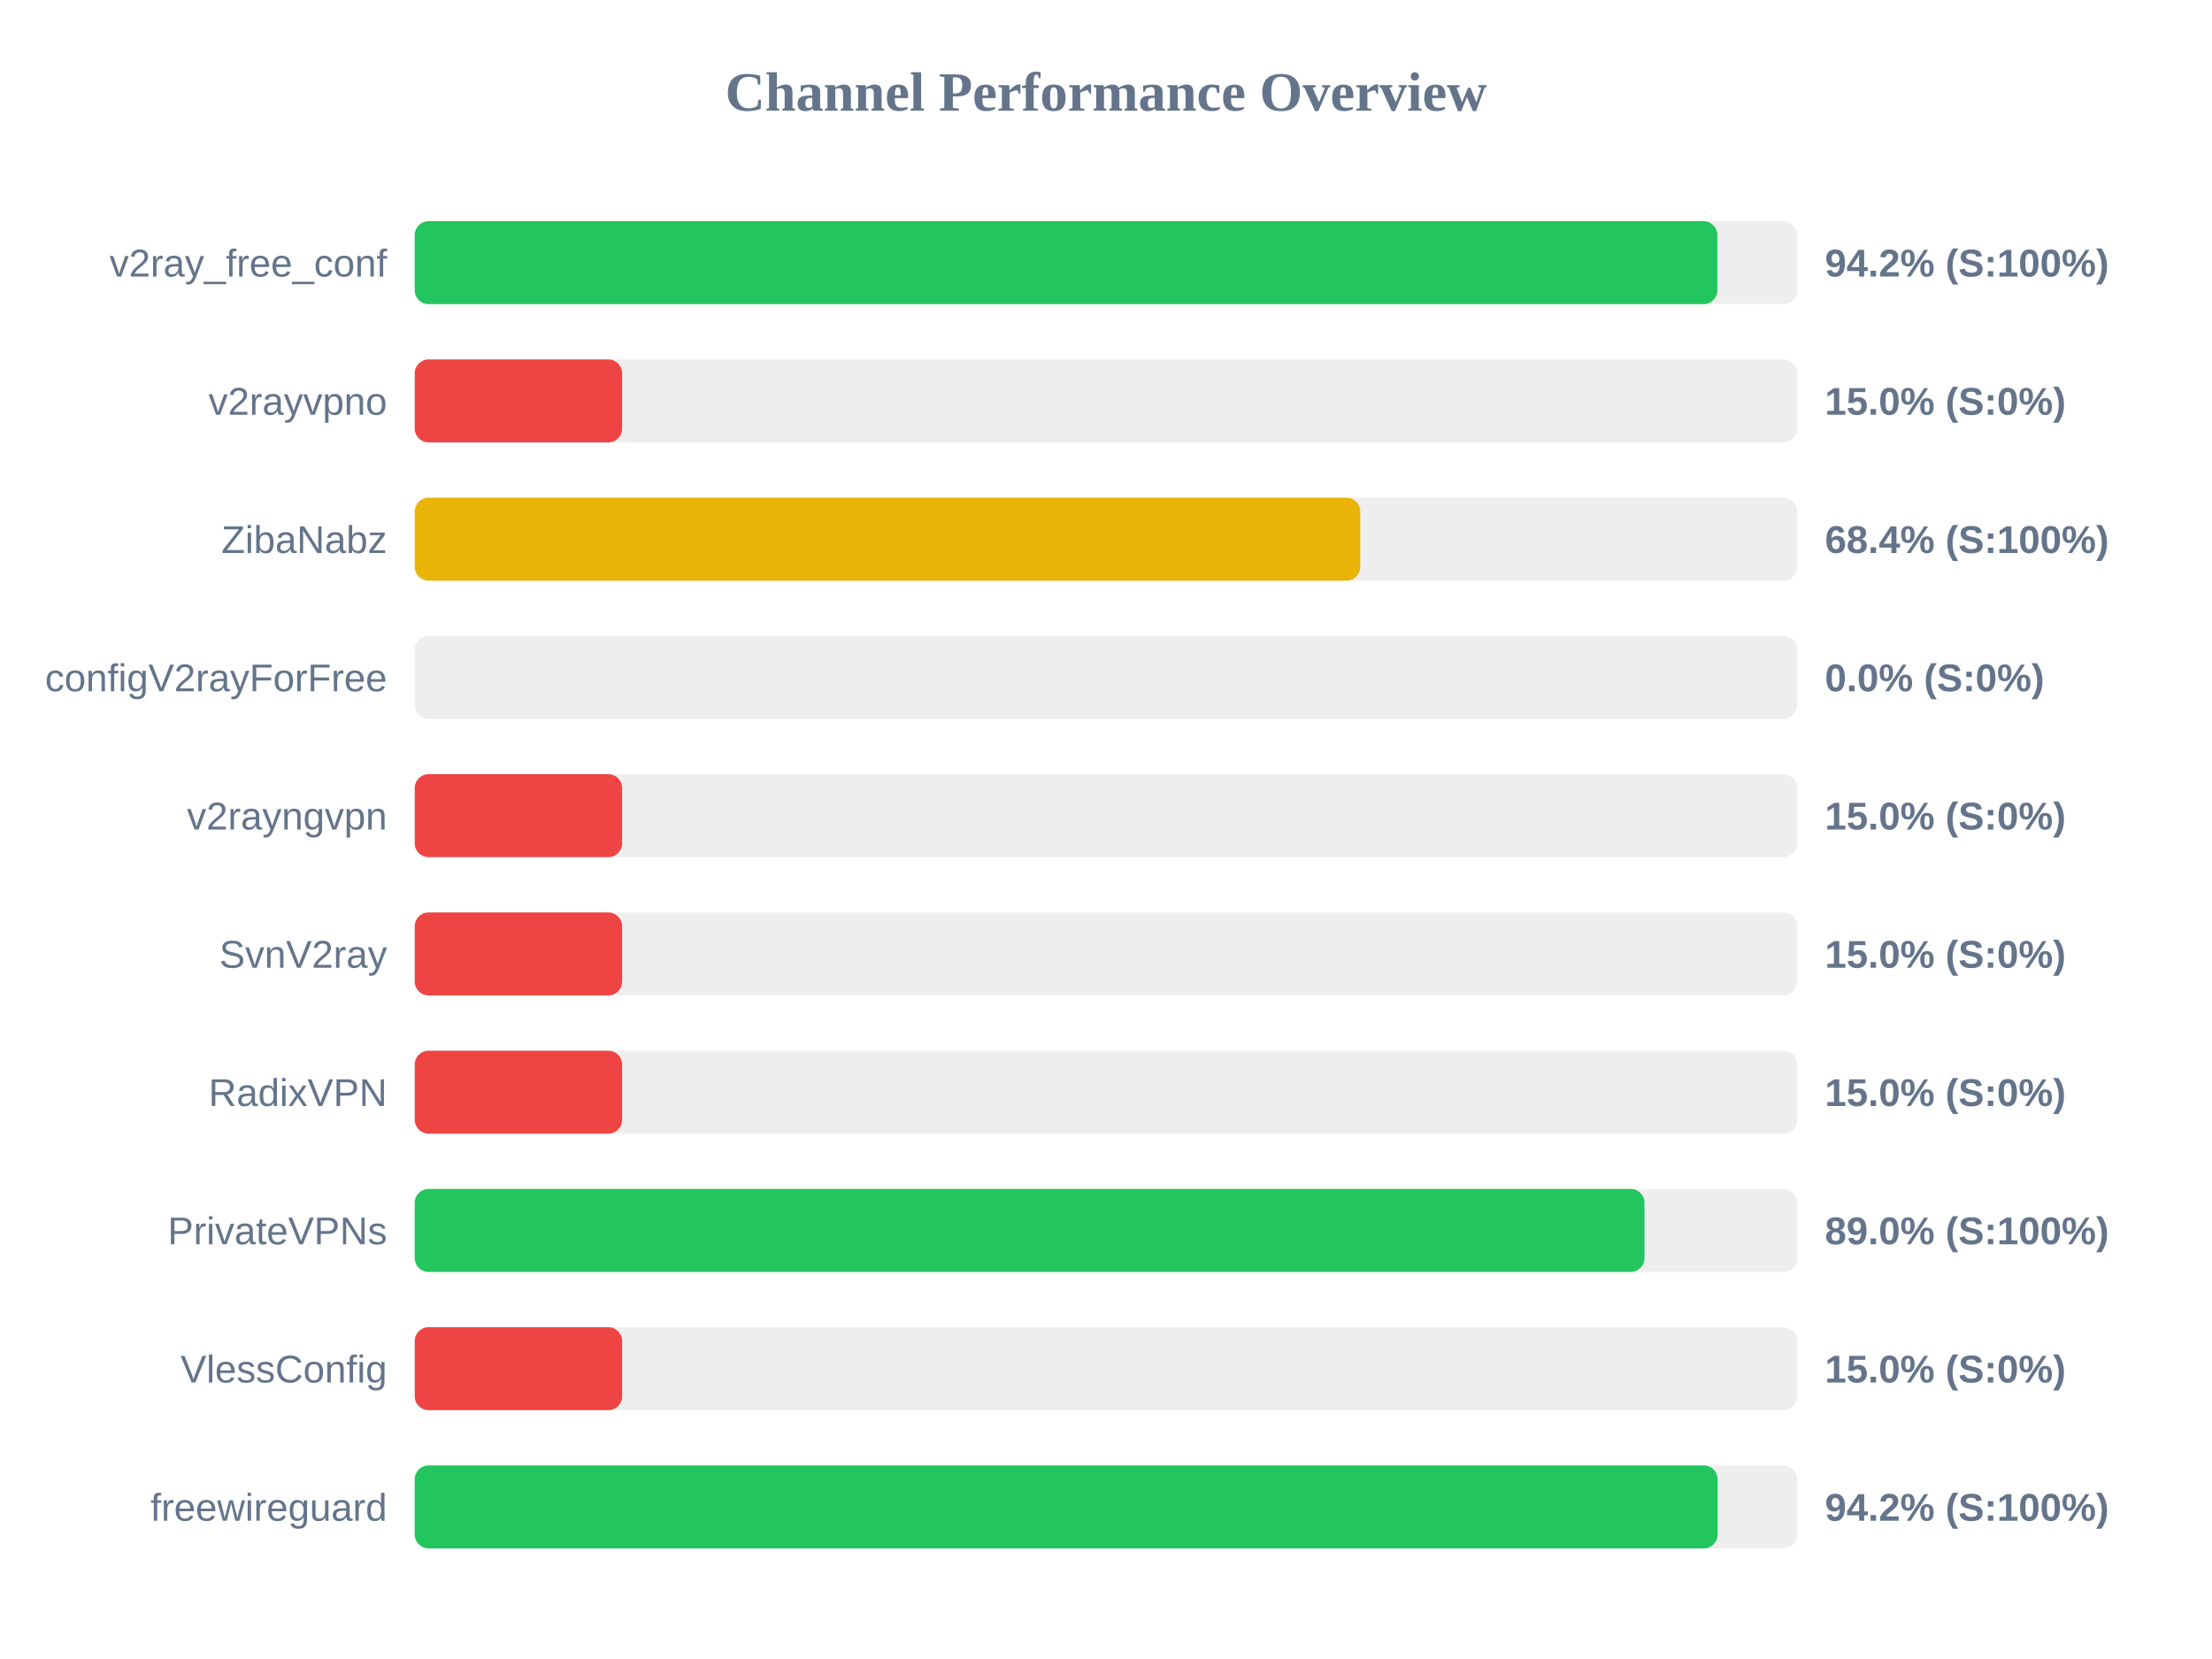
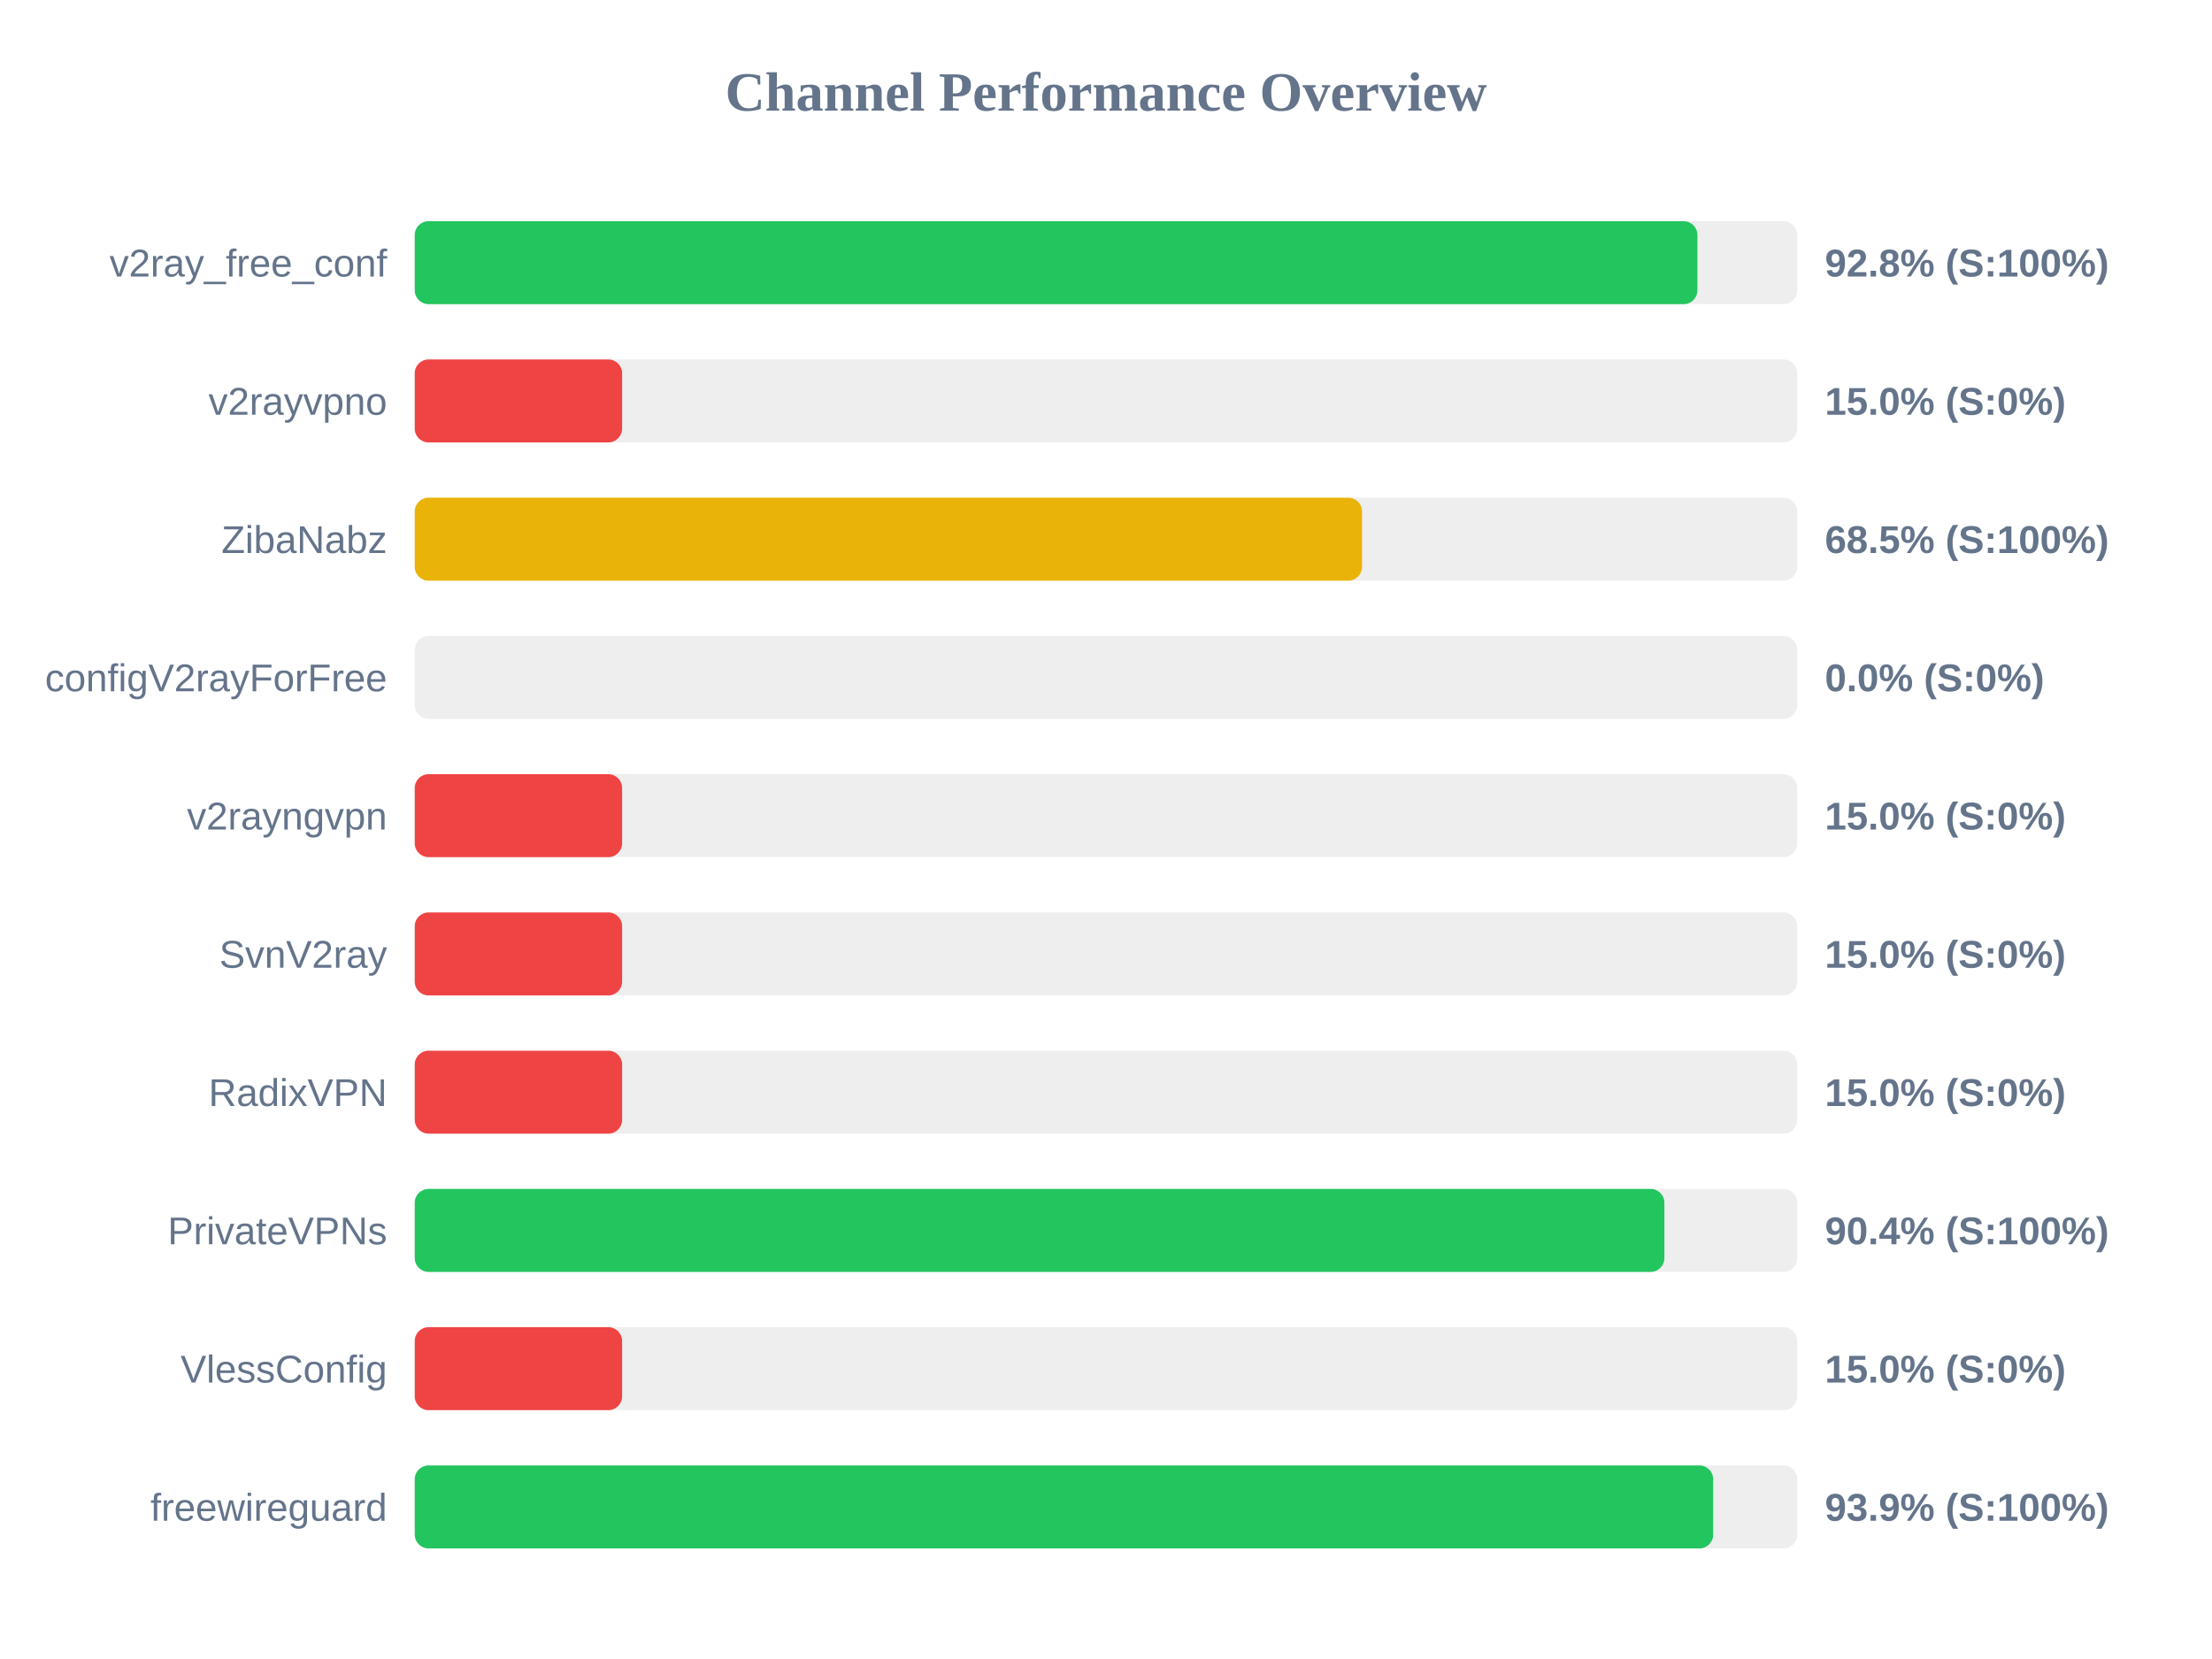
<svg xmlns="http://www.w3.org/2000/svg" width="800" height="600" version="1.1">
  <style>
        .row { font: 14px Arial; fill: #64748b; }
        .score { font: bold 14px Arial; fill: #64748b; }
    </style>
  <text x="400" y="40" text-anchor="middle" font-size="20px" font-weight="bold" fill="#64748b">Channel Performance Overview</text>
  <rect x="150" y="80" width="500" height="30" fill="#eee" rx="5" />
-   <rect x="150" y="80" width="471.1" height="30" fill="#22c55e" rx="5" />
+   <rect x="150" y="80" width="463.9" height="30" fill="#22c55e" rx="5" />
  <text x="140" y="100" text-anchor="end" class="row">v2ray_free_conf</text>
-   <text x="660" y="100" text-anchor="start" class="score">94.2% (S:100%)</text>
+   <text x="660" y="100" text-anchor="start" class="score">92.8% (S:100%)</text>
  <rect x="150" y="130" width="500" height="30" fill="#eee" rx="5" />
  <rect x="150" y="130" width="75.0" height="30" fill="#ef4444" rx="5" />
  <text x="140" y="150" text-anchor="end" class="row">v2rayvpno</text>
  <text x="660" y="150" text-anchor="start" class="score">15.0% (S:0%)</text>
  <rect x="150" y="180" width="500" height="30" fill="#eee" rx="5" />
-   <rect x="150" y="180" width="341.95" height="30" fill="#eab308" rx="5" />
+   <rect x="150" y="180" width="342.6" height="30" fill="#eab308" rx="5" />
  <text x="140" y="200" text-anchor="end" class="row">ZibaNabz</text>
-   <text x="660" y="200" text-anchor="start" class="score">68.4% (S:100%)</text>
+   <text x="660" y="200" text-anchor="start" class="score">68.5% (S:100%)</text>
  <rect x="150" y="230" width="500" height="30" fill="#eee" rx="5" />
  <rect x="150" y="230" width="0.0" height="30" fill="#ef4444" rx="5" />
  <text x="140" y="250" text-anchor="end" class="row">configV2rayForFree</text>
  <text x="660" y="250" text-anchor="start" class="score">0.0% (S:0%)</text>
  <rect x="150" y="280" width="500" height="30" fill="#eee" rx="5" />
  <rect x="150" y="280" width="75.0" height="30" fill="#ef4444" rx="5" />
  <text x="140" y="300" text-anchor="end" class="row">v2rayngvpn</text>
  <text x="660" y="300" text-anchor="start" class="score">15.0% (S:0%)</text>
  <rect x="150" y="330" width="500" height="30" fill="#eee" rx="5" />
  <rect x="150" y="330" width="75.0" height="30" fill="#ef4444" rx="5" />
  <text x="140" y="350" text-anchor="end" class="row">SvnV2ray</text>
  <text x="660" y="350" text-anchor="start" class="score">15.0% (S:0%)</text>
  <rect x="150" y="380" width="500" height="30" fill="#eee" rx="5" />
  <rect x="150" y="380" width="75.0" height="30" fill="#ef4444" rx="5" />
  <text x="140" y="400" text-anchor="end" class="row">RadixVPN</text>
  <text x="660" y="400" text-anchor="start" class="score">15.0% (S:0%)</text>
  <rect x="150" y="430" width="500" height="30" fill="#eee" rx="5" />
-   <rect x="150" y="430" width="444.75" height="30" fill="#22c55e" rx="5" />
+   <rect x="150" y="430" width="451.95" height="30" fill="#22c55e" rx="5" />
  <text x="140" y="450" text-anchor="end" class="row">PrivateVPNs</text>
-   <text x="660" y="450" text-anchor="start" class="score">89.0% (S:100%)</text>
+   <text x="660" y="450" text-anchor="start" class="score">90.4% (S:100%)</text>
  <rect x="150" y="480" width="500" height="30" fill="#eee" rx="5" />
  <rect x="150" y="480" width="75.0" height="30" fill="#ef4444" rx="5" />
  <text x="140" y="500" text-anchor="end" class="row">VlessConfig</text>
  <text x="660" y="500" text-anchor="start" class="score">15.0% (S:0%)</text>
  <rect x="150" y="530" width="500" height="30" fill="#eee" rx="5" />
-   <rect x="150" y="530" width="471.2" height="30" fill="#22c55e" rx="5" />
+   <rect x="150" y="530" width="469.6" height="30" fill="#22c55e" rx="5" />
  <text x="140" y="550" text-anchor="end" class="row">freewireguard</text>
-   <text x="660" y="550" text-anchor="start" class="score">94.2% (S:100%)</text>
+   <text x="660" y="550" text-anchor="start" class="score">93.9% (S:100%)</text>
</svg>
